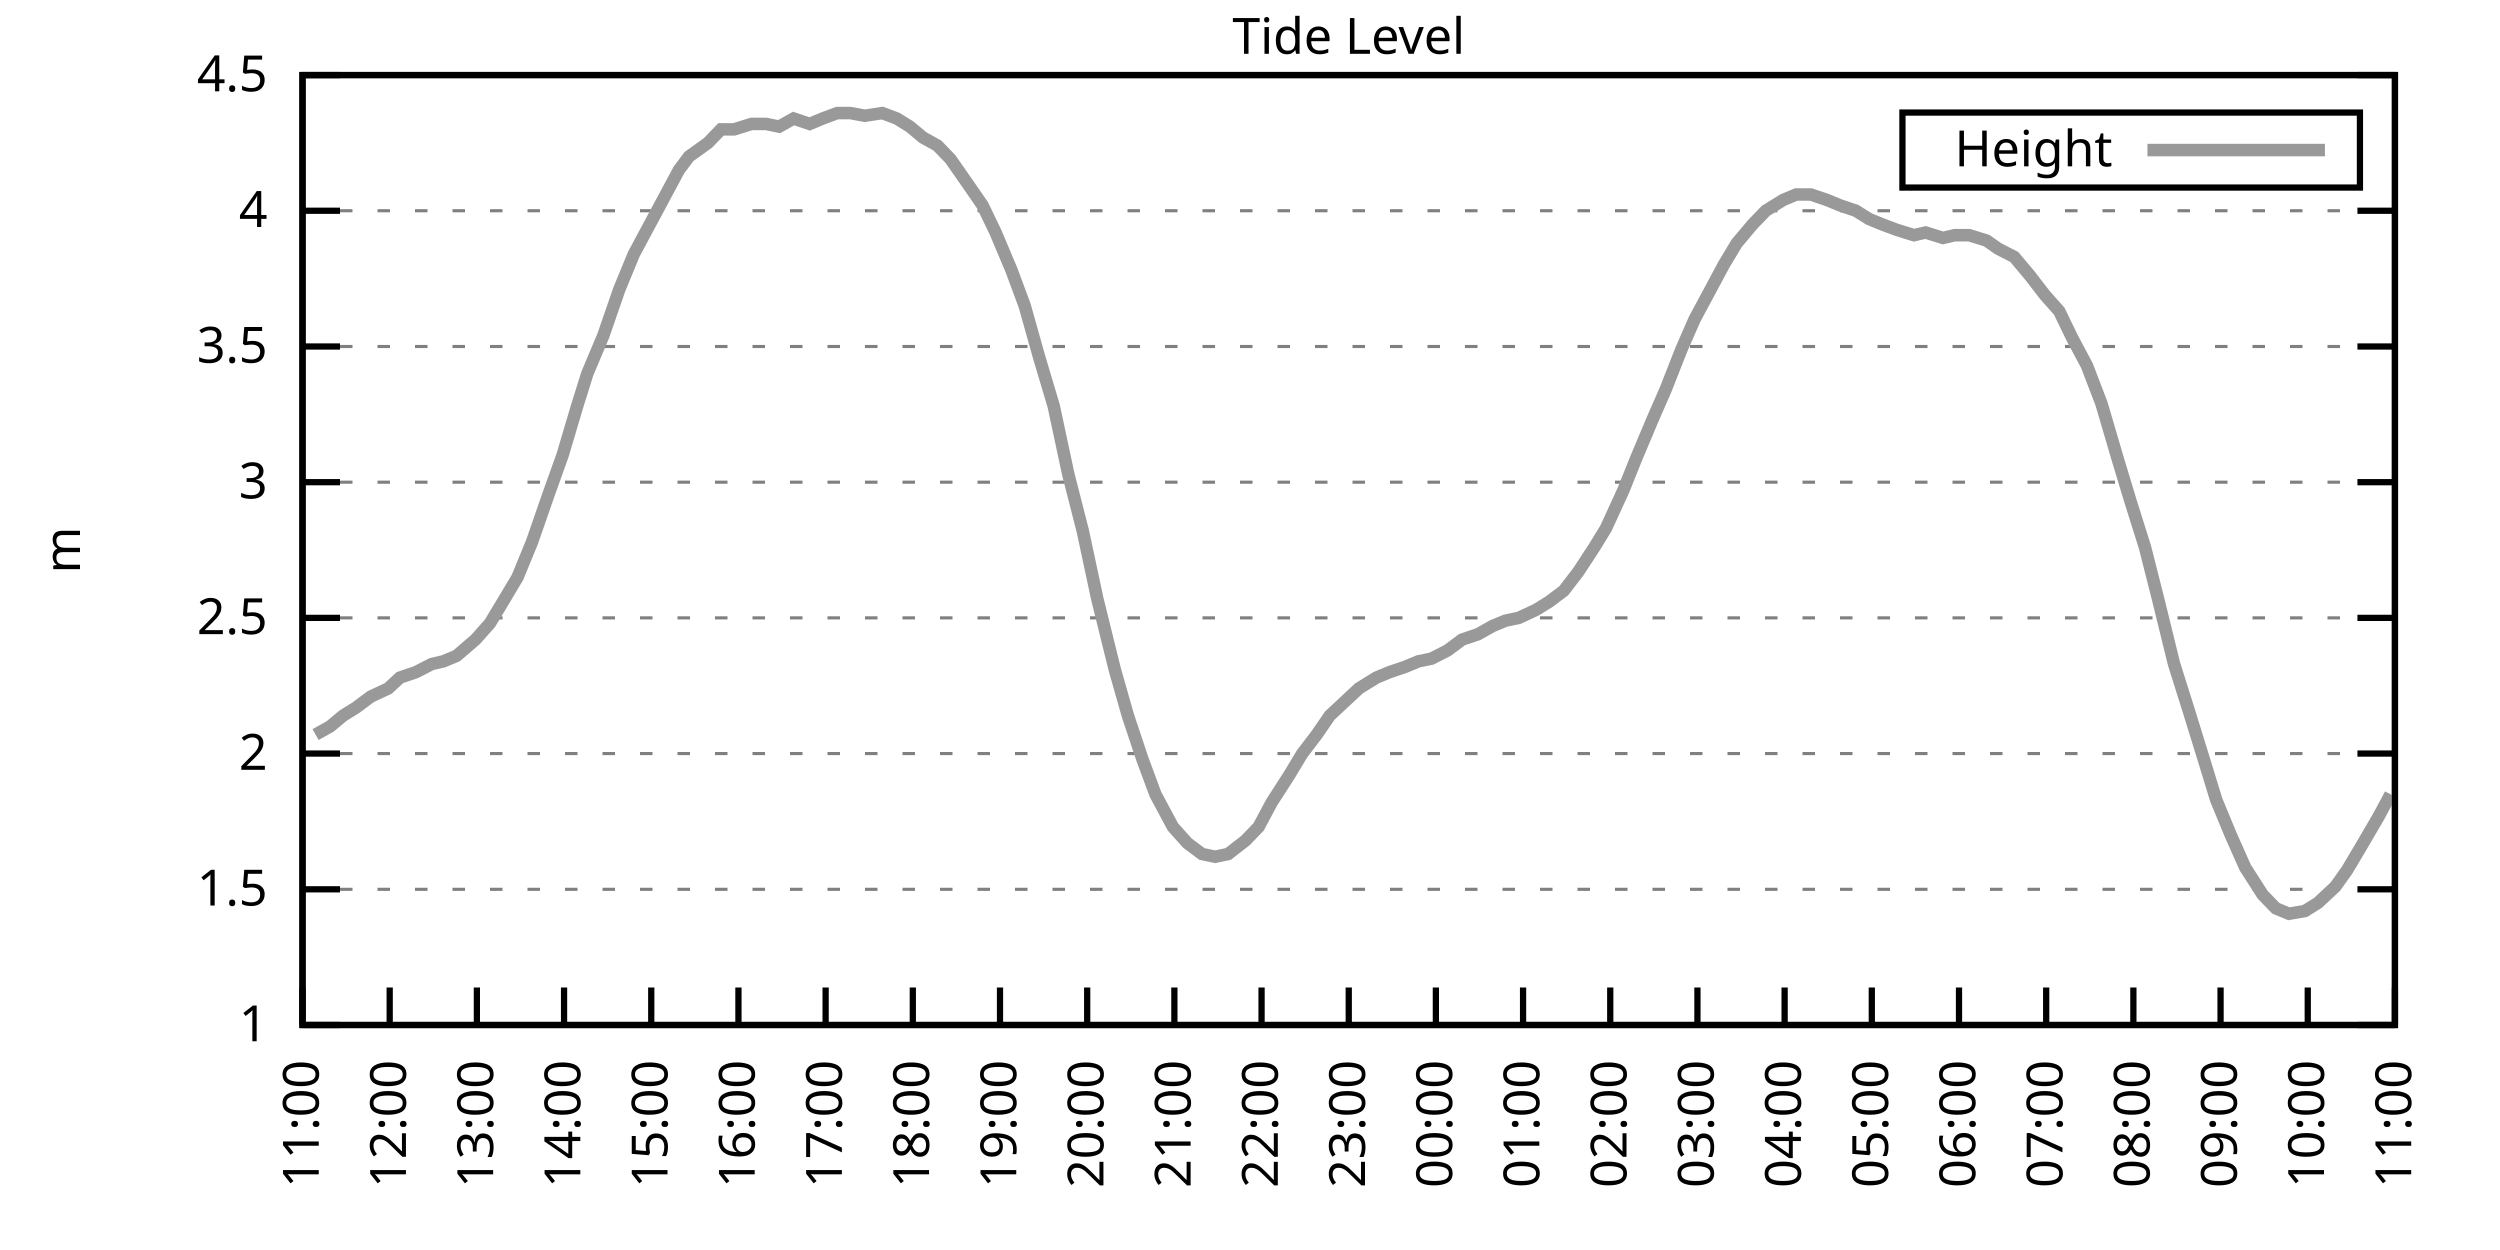
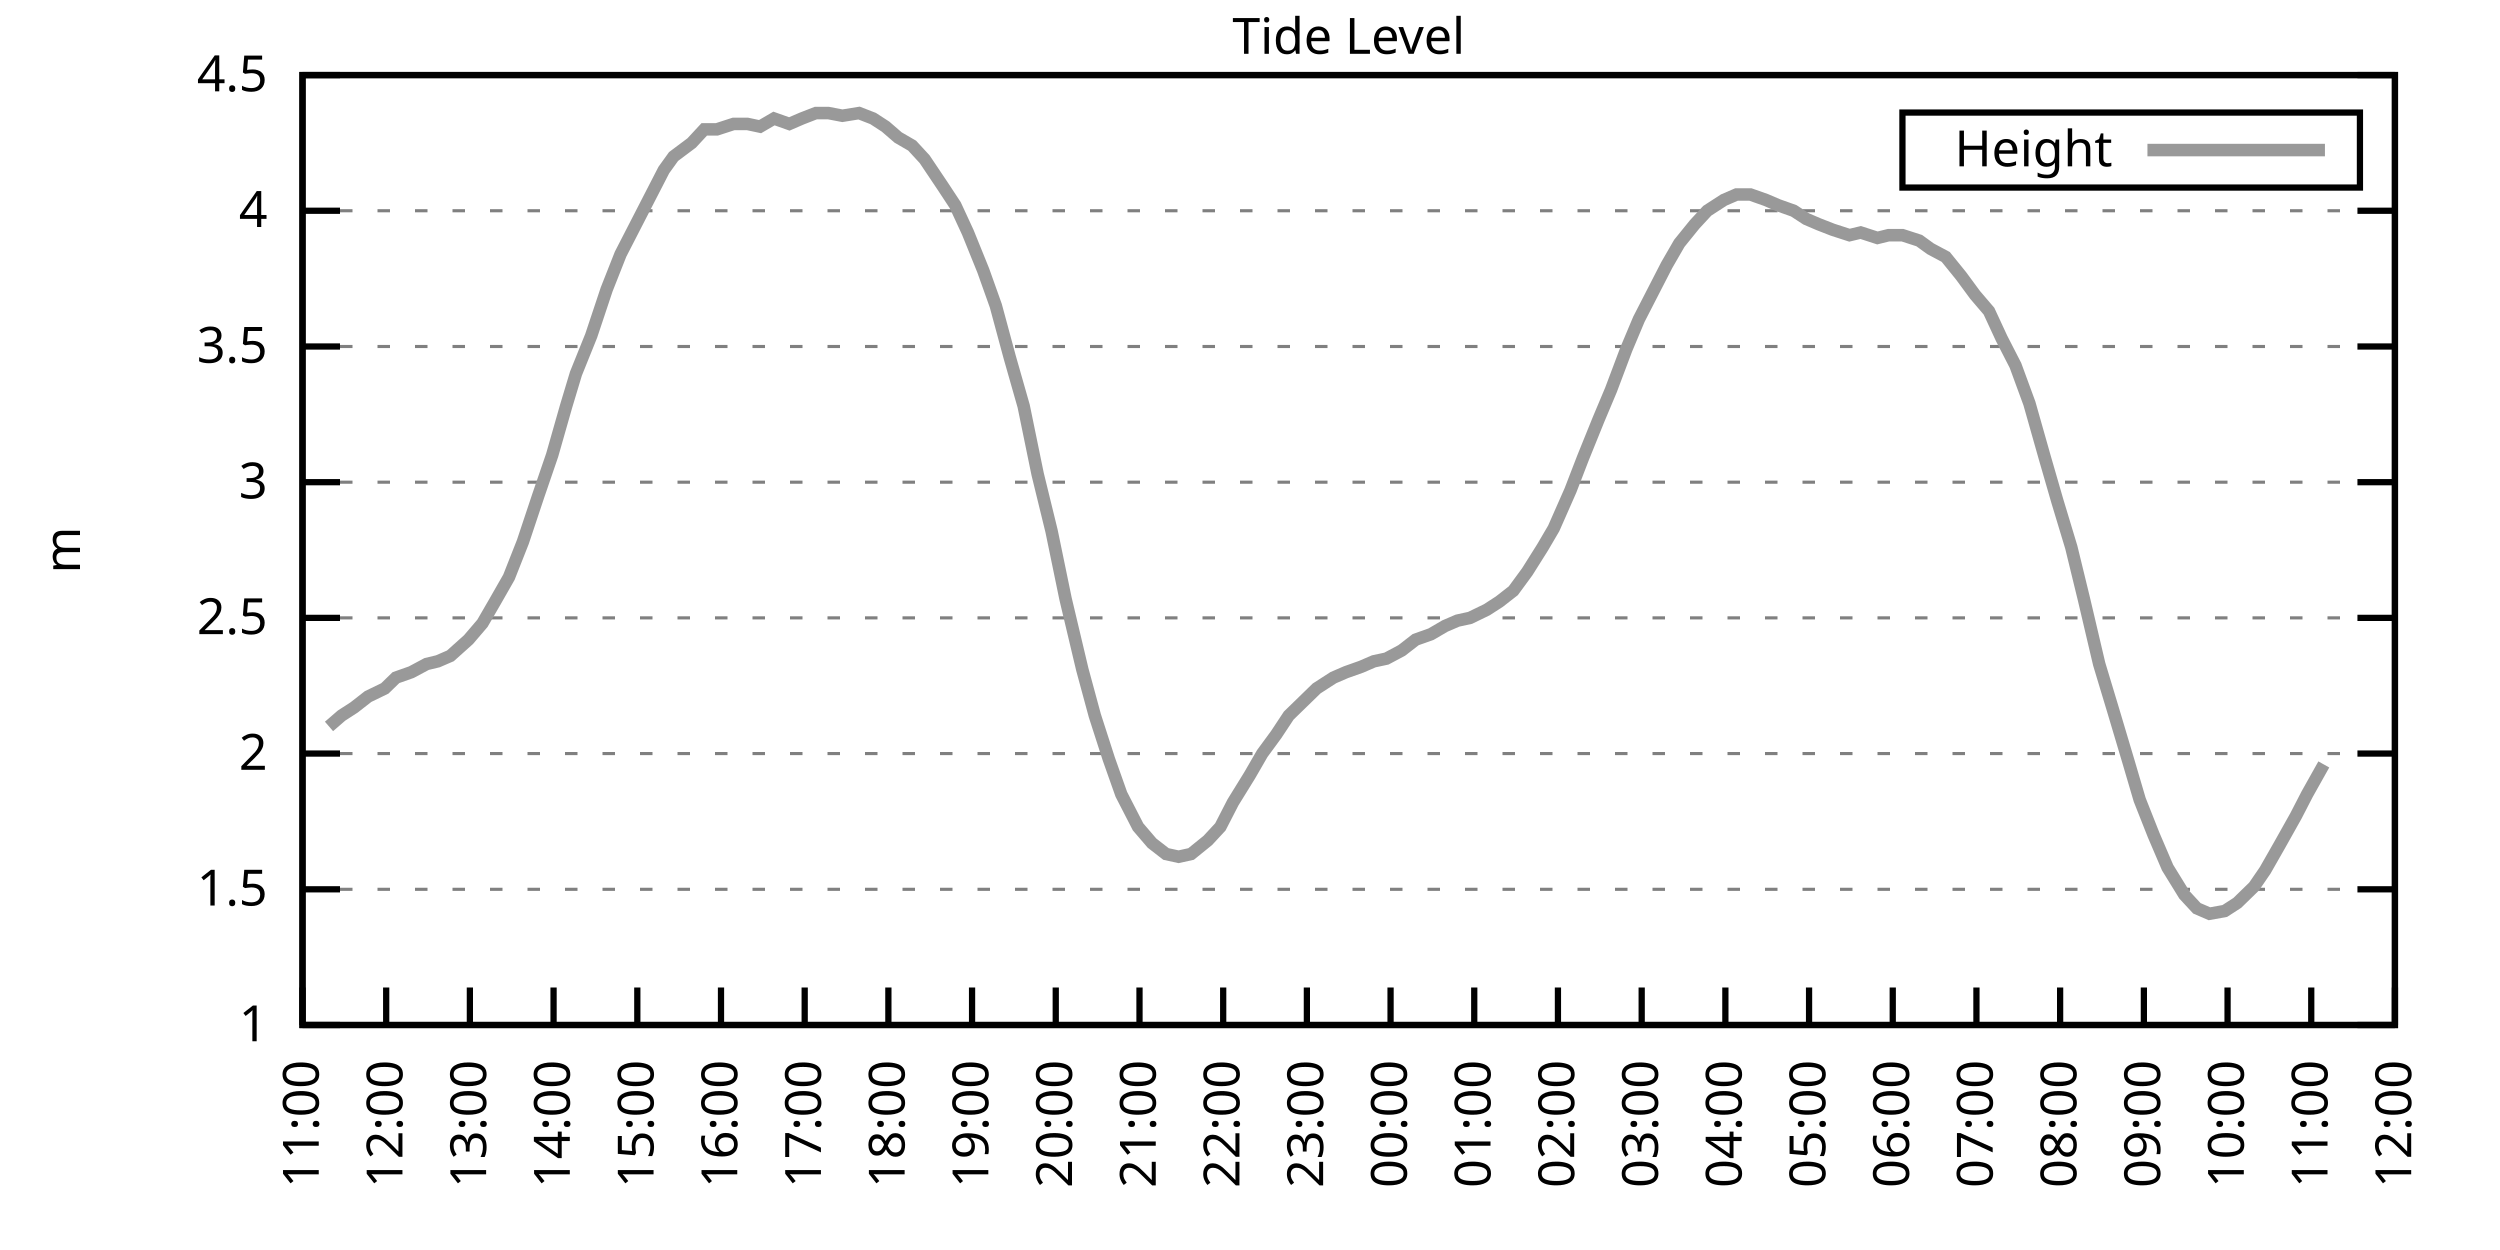
<svg xmlns="http://www.w3.org/2000/svg" xmlns:xlink="http://www.w3.org/1999/xlink" width="400" height="200" viewBox="0 0 400 200">
  <g id="gnuplot_canvas">
    <rect x="0" y="0" width="400" height="200" fill="none" />
    <defs>
      <circle id="gpDot" r="0.5" stroke-width="0.5" stroke="currentColor" />
      <path id="gpPt0" stroke-width="0.333" stroke="currentColor" d="M-1,0 h2 M0,-1 v2" />
      <path id="gpPt1" stroke-width="0.333" stroke="currentColor" d="M-1,-1 L1,1 M1,-1 L-1,1" />
      <path id="gpPt2" stroke-width="0.333" stroke="currentColor" d="M-1,0 L1,0 M0,-1 L0,1 M-1,-1 L1,1 M-1,1 L1,-1" />
      <rect id="gpPt3" stroke-width="0.333" stroke="currentColor" x="-1" y="-1" width="2" height="2" />
      <rect id="gpPt4" stroke-width="0.333" stroke="currentColor" fill="currentColor" x="-1" y="-1" width="2" height="2" />
      <circle id="gpPt5" stroke-width="0.333" stroke="currentColor" cx="0" cy="0" r="1" />
      <use xlink:href="#gpPt5" id="gpPt6" fill="currentColor" stroke="none" />
      <path id="gpPt7" stroke-width="0.333" stroke="currentColor" d="M0,-1.33 L-1.33,0.67 L1.33,0.67 z" />
      <use xlink:href="#gpPt7" id="gpPt8" fill="currentColor" stroke="none" />
      <use xlink:href="#gpPt7" id="gpPt9" stroke="currentColor" transform="rotate(180)" />
      <use xlink:href="#gpPt9" id="gpPt10" fill="currentColor" stroke="none" />
      <use xlink:href="#gpPt3" id="gpPt11" stroke="currentColor" transform="rotate(45)" />
      <use xlink:href="#gpPt11" id="gpPt12" fill="currentColor" stroke="none" />
      <path id="gpPt13" stroke-width="0.333" stroke="currentColor" d="M0,1.330 L1.265,0.411 L0.782,-1.067 L-0.782,-1.076 L-1.265,0.411 z" />
      <use xlink:href="#gpPt13" id="gpPt14" fill="currentColor" stroke="none" />
      <filter id="textbox" filterUnits="objectBoundingBox" x="0" y="0" height="1" width="1">
        <feFlood flood-color="white" flood-opacity="1" result="bgnd" />
        <feComposite in="SourceGraphic" in2="bgnd" operator="atop" />
      </filter>
      <filter id="greybox" filterUnits="objectBoundingBox" x="0" y="0" height="1" width="1">
        <feFlood flood-color="lightgrey" flood-opacity="1" result="grey" />
        <feComposite in="SourceGraphic" in2="grey" operator="atop" />
      </filter>
    </defs>
    <g fill="none" color="white" stroke="currentColor" stroke-width="1.00" stroke-linecap="butt" stroke-linejoin="miter">
</g>
    <g fill="none" color="black" stroke="currentColor" stroke-width="1.00" stroke-linecap="butt" stroke-linejoin="miter">
      <g stroke="none" shape-rendering="crispEdges">
        <polygon fill="rgb(255, 255, 255)" points="48.40,164.00 383.18,164.00 383.18,12.02 48.40,12.02 " />
      </g>
    </g>
    <g fill="none" color="black" stroke="currentColor" stroke-width="1.00" stroke-linecap="butt" stroke-linejoin="miter">
</g>
    <g fill="none" color="black" stroke="black" stroke-width="0.50" stroke-linecap="butt" stroke-linejoin="miter">
</g>
    <g fill="none" color="gray" stroke="currentColor" stroke-width="0.50" stroke-linecap="butt" stroke-linejoin="miter">
      <path stroke="gray" stroke-dasharray="2,4" class="gridline" d="M48.40,164.00 L383.19,164.00  " />
    </g>
    <g fill="none" color="gray" stroke="gray" stroke-width="1.00" stroke-linecap="butt" stroke-linejoin="miter">
</g>
    <g fill="none" color="black" stroke="currentColor" stroke-width="1.00" stroke-linecap="butt" stroke-linejoin="miter">
      <path stroke="black" d="M48.40,164.00 L54.40,164.00 M383.19,164.00 L377.19,164.00  " />
      <g transform="translate(42.80,166.60)" stroke="none" fill="black" font-family="Sans" font-size="8.00" text-anchor="end">
        <text>
          <tspan font-family="Sans"> 1</tspan>
        </text>
      </g>
    </g>
    <g fill="none" color="black" stroke="currentColor" stroke-width="1.00" stroke-linecap="butt" stroke-linejoin="miter">
</g>
    <g fill="none" color="black" stroke="black" stroke-width="0.50" stroke-linecap="butt" stroke-linejoin="miter">
</g>
    <g fill="none" color="gray" stroke="currentColor" stroke-width="0.50" stroke-linecap="butt" stroke-linejoin="miter">
      <path stroke="gray" stroke-dasharray="2,4" class="gridline" d="M48.40,142.29 L383.19,142.29  " />
    </g>
    <g fill="none" color="gray" stroke="gray" stroke-width="1.00" stroke-linecap="butt" stroke-linejoin="miter">
</g>
    <g fill="none" color="black" stroke="currentColor" stroke-width="1.00" stroke-linecap="butt" stroke-linejoin="miter">
      <path stroke="black" d="M48.40,142.29 L54.40,142.29 M383.19,142.29 L377.19,142.29  " />
      <g transform="translate(42.80,144.89)" stroke="none" fill="black" font-family="Sans" font-size="8.00" text-anchor="end">
        <text>
          <tspan font-family="Sans"> 1.5</tspan>
        </text>
      </g>
    </g>
    <g fill="none" color="black" stroke="currentColor" stroke-width="1.00" stroke-linecap="butt" stroke-linejoin="miter">
</g>
    <g fill="none" color="black" stroke="black" stroke-width="0.50" stroke-linecap="butt" stroke-linejoin="miter">
</g>
    <g fill="none" color="gray" stroke="currentColor" stroke-width="0.50" stroke-linecap="butt" stroke-linejoin="miter">
      <path stroke="gray" stroke-dasharray="2,4" class="gridline" d="M48.40,120.57 L383.19,120.57  " />
    </g>
    <g fill="none" color="gray" stroke="gray" stroke-width="1.00" stroke-linecap="butt" stroke-linejoin="miter">
</g>
    <g fill="none" color="black" stroke="currentColor" stroke-width="1.00" stroke-linecap="butt" stroke-linejoin="miter">
      <path stroke="black" d="M48.40,120.57 L54.40,120.57 M383.19,120.57 L377.19,120.57  " />
      <g transform="translate(42.80,123.17)" stroke="none" fill="black" font-family="Sans" font-size="8.00" text-anchor="end">
        <text>
          <tspan font-family="Sans"> 2</tspan>
        </text>
      </g>
    </g>
    <g fill="none" color="black" stroke="currentColor" stroke-width="1.00" stroke-linecap="butt" stroke-linejoin="miter">
</g>
    <g fill="none" color="black" stroke="black" stroke-width="0.50" stroke-linecap="butt" stroke-linejoin="miter">
</g>
    <g fill="none" color="gray" stroke="currentColor" stroke-width="0.50" stroke-linecap="butt" stroke-linejoin="miter">
      <path stroke="gray" stroke-dasharray="2,4" class="gridline" d="M48.40,98.86 L383.19,98.86  " />
    </g>
    <g fill="none" color="gray" stroke="gray" stroke-width="1.00" stroke-linecap="butt" stroke-linejoin="miter">
</g>
    <g fill="none" color="black" stroke="currentColor" stroke-width="1.00" stroke-linecap="butt" stroke-linejoin="miter">
      <path stroke="black" d="M48.40,98.86 L54.40,98.86 M383.19,98.86 L377.19,98.86  " />
      <g transform="translate(42.80,101.46)" stroke="none" fill="black" font-family="Sans" font-size="8.00" text-anchor="end">
        <text>
          <tspan font-family="Sans"> 2.5</tspan>
        </text>
      </g>
    </g>
    <g fill="none" color="black" stroke="currentColor" stroke-width="1.00" stroke-linecap="butt" stroke-linejoin="miter">
</g>
    <g fill="none" color="black" stroke="black" stroke-width="0.50" stroke-linecap="butt" stroke-linejoin="miter">
</g>
    <g fill="none" color="gray" stroke="currentColor" stroke-width="0.50" stroke-linecap="butt" stroke-linejoin="miter">
      <path stroke="gray" stroke-dasharray="2,4" class="gridline" d="M48.40,77.15 L383.19,77.15  " />
    </g>
    <g fill="none" color="gray" stroke="gray" stroke-width="1.00" stroke-linecap="butt" stroke-linejoin="miter">
</g>
    <g fill="none" color="black" stroke="currentColor" stroke-width="1.00" stroke-linecap="butt" stroke-linejoin="miter">
      <path stroke="black" d="M48.40,77.15 L54.40,77.15 M383.19,77.15 L377.19,77.15  " />
      <g transform="translate(42.80,79.75)" stroke="none" fill="black" font-family="Sans" font-size="8.00" text-anchor="end">
        <text>
          <tspan font-family="Sans"> 3</tspan>
        </text>
      </g>
    </g>
    <g fill="none" color="black" stroke="currentColor" stroke-width="1.00" stroke-linecap="butt" stroke-linejoin="miter">
</g>
    <g fill="none" color="black" stroke="black" stroke-width="0.50" stroke-linecap="butt" stroke-linejoin="miter">
</g>
    <g fill="none" color="gray" stroke="currentColor" stroke-width="0.50" stroke-linecap="butt" stroke-linejoin="miter">
      <path stroke="gray" stroke-dasharray="2,4" class="gridline" d="M48.40,55.44 L383.19,55.44  " />
    </g>
    <g fill="none" color="gray" stroke="gray" stroke-width="1.00" stroke-linecap="butt" stroke-linejoin="miter">
</g>
    <g fill="none" color="black" stroke="currentColor" stroke-width="1.00" stroke-linecap="butt" stroke-linejoin="miter">
      <path stroke="black" d="M48.40,55.44 L54.40,55.44 M383.19,55.44 L377.19,55.44  " />
      <g transform="translate(42.80,58.04)" stroke="none" fill="black" font-family="Sans" font-size="8.00" text-anchor="end">
        <text>
          <tspan font-family="Sans"> 3.5</tspan>
        </text>
      </g>
    </g>
    <g fill="none" color="black" stroke="currentColor" stroke-width="1.00" stroke-linecap="butt" stroke-linejoin="miter">
</g>
    <g fill="none" color="black" stroke="black" stroke-width="0.50" stroke-linecap="butt" stroke-linejoin="miter">
</g>
    <g fill="none" color="gray" stroke="currentColor" stroke-width="0.50" stroke-linecap="butt" stroke-linejoin="miter">
      <path stroke="gray" stroke-dasharray="2,4" class="gridline" d="M48.40,33.72 L383.19,33.72  " />
    </g>
    <g fill="none" color="gray" stroke="gray" stroke-width="1.00" stroke-linecap="butt" stroke-linejoin="miter">
</g>
    <g fill="none" color="black" stroke="currentColor" stroke-width="1.00" stroke-linecap="butt" stroke-linejoin="miter">
      <path stroke="black" d="M48.40,33.72 L54.40,33.72 M383.19,33.72 L377.19,33.72  " />
      <g transform="translate(42.80,36.32)" stroke="none" fill="black" font-family="Sans" font-size="8.00" text-anchor="end">
        <text>
          <tspan font-family="Sans"> 4</tspan>
        </text>
      </g>
    </g>
    <g fill="none" color="black" stroke="currentColor" stroke-width="1.00" stroke-linecap="butt" stroke-linejoin="miter">
</g>
    <g fill="none" color="black" stroke="black" stroke-width="0.50" stroke-linecap="butt" stroke-linejoin="miter">
</g>
    <g fill="none" color="gray" stroke="currentColor" stroke-width="0.50" stroke-linecap="butt" stroke-linejoin="miter">
      <path stroke="gray" stroke-dasharray="2,4" class="gridline" d="M48.40,12.01 L383.19,12.01  " />
    </g>
    <g fill="none" color="gray" stroke="gray" stroke-width="1.00" stroke-linecap="butt" stroke-linejoin="miter">
</g>
    <g fill="none" color="black" stroke="currentColor" stroke-width="1.00" stroke-linecap="butt" stroke-linejoin="miter">
      <path stroke="black" d="M48.40,12.01 L54.40,12.01 M383.19,12.01 L377.19,12.01  " />
      <g transform="translate(42.80,14.61)" stroke="none" fill="black" font-family="Sans" font-size="8.00" text-anchor="end">
        <text>
          <tspan font-family="Sans"> 4.5</tspan>
        </text>
      </g>
    </g>
    <g fill="none" color="black" stroke="currentColor" stroke-width="1.00" stroke-linecap="butt" stroke-linejoin="miter">
      <path stroke="black" d="M48.40,164.00 L48.40,158.00  " />
      <g transform="translate(51.00,169.60) rotate(270.00)" stroke="none" fill="black" font-family="Sans" font-size="8.00" text-anchor="end">
        <text>
          <tspan font-family="Sans">11:00</tspan>
        </text>
      </g>
    </g>
    <g fill="none" color="black" stroke="currentColor" stroke-width="1.00" stroke-linecap="butt" stroke-linejoin="miter">
-       <path stroke="black" d="M62.35,164.00 L62.35,158.00  " />
-       <g transform="translate(64.95,169.60) rotate(270.00)" stroke="none" fill="black" font-family="Sans" font-size="8.00" text-anchor="end">
+       <path stroke="black" d="M61.79,164.00 L61.79,158.00  " />
+       <g transform="translate(64.39,169.60) rotate(270.00)" stroke="none" fill="black" font-family="Sans" font-size="8.00" text-anchor="end">
        <text>
          <tspan font-family="Sans">12:00</tspan>
        </text>
      </g>
    </g>
    <g fill="none" color="black" stroke="currentColor" stroke-width="1.00" stroke-linecap="butt" stroke-linejoin="miter">
-       <path stroke="black" d="M76.30,164.00 L76.30,158.00  " />
-       <g transform="translate(78.90,169.60) rotate(270.00)" stroke="none" fill="black" font-family="Sans" font-size="8.00" text-anchor="end">
+       <path stroke="black" d="M75.18,164.00 L75.18,158.00  " />
+       <g transform="translate(77.78,169.60) rotate(270.00)" stroke="none" fill="black" font-family="Sans" font-size="8.00" text-anchor="end">
        <text>
          <tspan font-family="Sans">13:00</tspan>
        </text>
      </g>
    </g>
    <g fill="none" color="black" stroke="currentColor" stroke-width="1.00" stroke-linecap="butt" stroke-linejoin="miter">
-       <path stroke="black" d="M90.25,164.00 L90.25,158.00  " />
-       <g transform="translate(92.85,169.60) rotate(270.00)" stroke="none" fill="black" font-family="Sans" font-size="8.00" text-anchor="end">
+       <path stroke="black" d="M88.57,164.00 L88.57,158.00  " />
+       <g transform="translate(91.17,169.60) rotate(270.00)" stroke="none" fill="black" font-family="Sans" font-size="8.00" text-anchor="end">
        <text>
          <tspan font-family="Sans">14:00</tspan>
        </text>
      </g>
    </g>
    <g fill="none" color="black" stroke="currentColor" stroke-width="1.00" stroke-linecap="butt" stroke-linejoin="miter">
-       <path stroke="black" d="M104.20,164.00 L104.20,158.00  " />
-       <g transform="translate(106.80,169.60) rotate(270.00)" stroke="none" fill="black" font-family="Sans" font-size="8.00" text-anchor="end">
+       <path stroke="black" d="M101.97,164.00 L101.97,158.00  " />
+       <g transform="translate(104.57,169.60) rotate(270.00)" stroke="none" fill="black" font-family="Sans" font-size="8.00" text-anchor="end">
        <text>
          <tspan font-family="Sans">15:00</tspan>
        </text>
      </g>
    </g>
    <g fill="none" color="black" stroke="currentColor" stroke-width="1.00" stroke-linecap="butt" stroke-linejoin="miter">
-       <path stroke="black" d="M118.15,164.00 L118.15,158.00  " />
-       <g transform="translate(120.75,169.60) rotate(270.00)" stroke="none" fill="black" font-family="Sans" font-size="8.00" text-anchor="end">
+       <path stroke="black" d="M115.36,164.00 L115.36,158.00  " />
+       <g transform="translate(117.96,169.60) rotate(270.00)" stroke="none" fill="black" font-family="Sans" font-size="8.00" text-anchor="end">
        <text>
          <tspan font-family="Sans">16:00</tspan>
        </text>
      </g>
    </g>
    <g fill="none" color="black" stroke="currentColor" stroke-width="1.00" stroke-linecap="butt" stroke-linejoin="miter">
-       <path stroke="black" d="M132.10,164.00 L132.10,158.00  " />
-       <g transform="translate(134.70,169.60) rotate(270.00)" stroke="none" fill="black" font-family="Sans" font-size="8.00" text-anchor="end">
+       <path stroke="black" d="M128.75,164.00 L128.75,158.00  " />
+       <g transform="translate(131.35,169.60) rotate(270.00)" stroke="none" fill="black" font-family="Sans" font-size="8.00" text-anchor="end">
        <text>
          <tspan font-family="Sans">17:00</tspan>
        </text>
      </g>
    </g>
    <g fill="none" color="black" stroke="currentColor" stroke-width="1.00" stroke-linecap="butt" stroke-linejoin="miter">
-       <path stroke="black" d="M146.05,164.00 L146.05,158.00  " />
-       <g transform="translate(148.65,169.60) rotate(270.00)" stroke="none" fill="black" font-family="Sans" font-size="8.00" text-anchor="end">
+       <path stroke="black" d="M142.14,164.00 L142.14,158.00  " />
+       <g transform="translate(144.74,169.60) rotate(270.00)" stroke="none" fill="black" font-family="Sans" font-size="8.00" text-anchor="end">
        <text>
          <tspan font-family="Sans">18:00</tspan>
        </text>
      </g>
    </g>
    <g fill="none" color="black" stroke="currentColor" stroke-width="1.00" stroke-linecap="butt" stroke-linejoin="miter">
-       <path stroke="black" d="M160.00,164.00 L160.00,158.00  " />
-       <g transform="translate(162.60,169.60) rotate(270.00)" stroke="none" fill="black" font-family="Sans" font-size="8.00" text-anchor="end">
+       <path stroke="black" d="M155.53,164.00 L155.53,158.00  " />
+       <g transform="translate(158.13,169.60) rotate(270.00)" stroke="none" fill="black" font-family="Sans" font-size="8.00" text-anchor="end">
        <text>
          <tspan font-family="Sans">19:00</tspan>
        </text>
      </g>
    </g>
    <g fill="none" color="black" stroke="currentColor" stroke-width="1.00" stroke-linecap="butt" stroke-linejoin="miter">
-       <path stroke="black" d="M173.95,164.00 L173.95,158.00  " />
-       <g transform="translate(176.55,169.60) rotate(270.00)" stroke="none" fill="black" font-family="Sans" font-size="8.00" text-anchor="end">
+       <path stroke="black" d="M168.92,164.00 L168.92,158.00  " />
+       <g transform="translate(171.52,169.60) rotate(270.00)" stroke="none" fill="black" font-family="Sans" font-size="8.00" text-anchor="end">
        <text>
          <tspan font-family="Sans">20:00</tspan>
        </text>
      </g>
    </g>
    <g fill="none" color="black" stroke="currentColor" stroke-width="1.00" stroke-linecap="butt" stroke-linejoin="miter">
-       <path stroke="black" d="M187.90,164.00 L187.90,158.00  " />
-       <g transform="translate(190.50,169.60) rotate(270.00)" stroke="none" fill="black" font-family="Sans" font-size="8.00" text-anchor="end">
+       <path stroke="black" d="M182.32,164.00 L182.32,158.00  " />
+       <g transform="translate(184.92,169.60) rotate(270.00)" stroke="none" fill="black" font-family="Sans" font-size="8.00" text-anchor="end">
        <text>
          <tspan font-family="Sans">21:00</tspan>
        </text>
      </g>
    </g>
    <g fill="none" color="black" stroke="currentColor" stroke-width="1.00" stroke-linecap="butt" stroke-linejoin="miter">
-       <path stroke="black" d="M201.85,164.00 L201.85,158.00  " />
-       <g transform="translate(204.45,169.60) rotate(270.00)" stroke="none" fill="black" font-family="Sans" font-size="8.00" text-anchor="end">
+       <path stroke="black" d="M195.71,164.00 L195.71,158.00  " />
+       <g transform="translate(198.31,169.60) rotate(270.00)" stroke="none" fill="black" font-family="Sans" font-size="8.00" text-anchor="end">
        <text>
          <tspan font-family="Sans">22:00</tspan>
        </text>
      </g>
    </g>
    <g fill="none" color="black" stroke="currentColor" stroke-width="1.00" stroke-linecap="butt" stroke-linejoin="miter">
-       <path stroke="black" d="M215.80,164.00 L215.80,158.00  " />
-       <g transform="translate(218.40,169.60) rotate(270.00)" stroke="none" fill="black" font-family="Sans" font-size="8.00" text-anchor="end">
+       <path stroke="black" d="M209.10,164.00 L209.10,158.00  " />
+       <g transform="translate(211.70,169.60) rotate(270.00)" stroke="none" fill="black" font-family="Sans" font-size="8.00" text-anchor="end">
        <text>
          <tspan font-family="Sans">23:00</tspan>
        </text>
      </g>
    </g>
    <g fill="none" color="black" stroke="currentColor" stroke-width="1.00" stroke-linecap="butt" stroke-linejoin="miter">
-       <path stroke="black" d="M229.74,164.00 L229.74,158.00  " />
-       <g transform="translate(232.34,169.60) rotate(270.00)" stroke="none" fill="black" font-family="Sans" font-size="8.00" text-anchor="end">
+       <path stroke="black" d="M222.49,164.00 L222.49,158.00  " />
+       <g transform="translate(225.09,169.60) rotate(270.00)" stroke="none" fill="black" font-family="Sans" font-size="8.00" text-anchor="end">
        <text>
          <tspan font-family="Sans">00:00</tspan>
        </text>
      </g>
    </g>
    <g fill="none" color="black" stroke="currentColor" stroke-width="1.00" stroke-linecap="butt" stroke-linejoin="miter">
-       <path stroke="black" d="M243.69,164.00 L243.69,158.00  " />
-       <g transform="translate(246.29,169.60) rotate(270.00)" stroke="none" fill="black" font-family="Sans" font-size="8.00" text-anchor="end">
+       <path stroke="black" d="M235.88,164.00 L235.88,158.00  " />
+       <g transform="translate(238.48,169.60) rotate(270.00)" stroke="none" fill="black" font-family="Sans" font-size="8.00" text-anchor="end">
        <text>
          <tspan font-family="Sans">01:00</tspan>
        </text>
      </g>
    </g>
    <g fill="none" color="black" stroke="currentColor" stroke-width="1.00" stroke-linecap="butt" stroke-linejoin="miter">
-       <path stroke="black" d="M257.64,164.00 L257.64,158.00  " />
-       <g transform="translate(260.24,169.60) rotate(270.00)" stroke="none" fill="black" font-family="Sans" font-size="8.00" text-anchor="end">
+       <path stroke="black" d="M249.27,164.00 L249.27,158.00  " />
+       <g transform="translate(251.87,169.60) rotate(270.00)" stroke="none" fill="black" font-family="Sans" font-size="8.00" text-anchor="end">
        <text>
          <tspan font-family="Sans">02:00</tspan>
        </text>
      </g>
    </g>
    <g fill="none" color="black" stroke="currentColor" stroke-width="1.00" stroke-linecap="butt" stroke-linejoin="miter">
-       <path stroke="black" d="M271.59,164.00 L271.59,158.00  " />
-       <g transform="translate(274.19,169.60) rotate(270.00)" stroke="none" fill="black" font-family="Sans" font-size="8.00" text-anchor="end">
+       <path stroke="black" d="M262.67,164.00 L262.67,158.00  " />
+       <g transform="translate(265.27,169.60) rotate(270.00)" stroke="none" fill="black" font-family="Sans" font-size="8.00" text-anchor="end">
        <text>
          <tspan font-family="Sans">03:00</tspan>
        </text>
      </g>
    </g>
    <g fill="none" color="black" stroke="currentColor" stroke-width="1.00" stroke-linecap="butt" stroke-linejoin="miter">
-       <path stroke="black" d="M285.54,164.00 L285.54,158.00  " />
-       <g transform="translate(288.14,169.60) rotate(270.00)" stroke="none" fill="black" font-family="Sans" font-size="8.00" text-anchor="end">
+       <path stroke="black" d="M276.06,164.00 L276.06,158.00  " />
+       <g transform="translate(278.66,169.60) rotate(270.00)" stroke="none" fill="black" font-family="Sans" font-size="8.00" text-anchor="end">
        <text>
          <tspan font-family="Sans">04:00</tspan>
        </text>
      </g>
    </g>
    <g fill="none" color="black" stroke="currentColor" stroke-width="1.00" stroke-linecap="butt" stroke-linejoin="miter">
-       <path stroke="black" d="M299.49,164.00 L299.49,158.00  " />
-       <g transform="translate(302.09,169.60) rotate(270.00)" stroke="none" fill="black" font-family="Sans" font-size="8.00" text-anchor="end">
+       <path stroke="black" d="M289.45,164.00 L289.45,158.00  " />
+       <g transform="translate(292.05,169.60) rotate(270.00)" stroke="none" fill="black" font-family="Sans" font-size="8.00" text-anchor="end">
        <text>
          <tspan font-family="Sans">05:00</tspan>
        </text>
      </g>
    </g>
    <g fill="none" color="black" stroke="currentColor" stroke-width="1.00" stroke-linecap="butt" stroke-linejoin="miter">
-       <path stroke="black" d="M313.44,164.00 L313.44,158.00  " />
-       <g transform="translate(316.04,169.60) rotate(270.00)" stroke="none" fill="black" font-family="Sans" font-size="8.00" text-anchor="end">
+       <path stroke="black" d="M302.84,164.00 L302.84,158.00  " />
+       <g transform="translate(305.44,169.60) rotate(270.00)" stroke="none" fill="black" font-family="Sans" font-size="8.00" text-anchor="end">
        <text>
          <tspan font-family="Sans">06:00</tspan>
        </text>
      </g>
    </g>
    <g fill="none" color="black" stroke="currentColor" stroke-width="1.00" stroke-linecap="butt" stroke-linejoin="miter">
-       <path stroke="black" d="M327.39,164.00 L327.39,158.00  " />
-       <g transform="translate(329.99,169.60) rotate(270.00)" stroke="none" fill="black" font-family="Sans" font-size="8.00" text-anchor="end">
+       <path stroke="black" d="M316.23,164.00 L316.23,158.00  " />
+       <g transform="translate(318.83,169.60) rotate(270.00)" stroke="none" fill="black" font-family="Sans" font-size="8.00" text-anchor="end">
        <text>
          <tspan font-family="Sans">07:00</tspan>
        </text>
      </g>
    </g>
    <g fill="none" color="black" stroke="currentColor" stroke-width="1.00" stroke-linecap="butt" stroke-linejoin="miter">
-       <path stroke="black" d="M341.34,164.00 L341.34,158.00  " />
-       <g transform="translate(343.94,169.60) rotate(270.00)" stroke="none" fill="black" font-family="Sans" font-size="8.00" text-anchor="end">
+       <path stroke="black" d="M329.62,164.00 L329.62,158.00  " />
+       <g transform="translate(332.22,169.60) rotate(270.00)" stroke="none" fill="black" font-family="Sans" font-size="8.00" text-anchor="end">
        <text>
          <tspan font-family="Sans">08:00</tspan>
        </text>
      </g>
    </g>
    <g fill="none" color="black" stroke="currentColor" stroke-width="1.00" stroke-linecap="butt" stroke-linejoin="miter">
-       <path stroke="black" d="M355.29,164.00 L355.29,158.00  " />
-       <g transform="translate(357.89,169.60) rotate(270.00)" stroke="none" fill="black" font-family="Sans" font-size="8.00" text-anchor="end">
+       <path stroke="black" d="M343.02,164.00 L343.02,158.00  " />
+       <g transform="translate(345.62,169.60) rotate(270.00)" stroke="none" fill="black" font-family="Sans" font-size="8.00" text-anchor="end">
        <text>
          <tspan font-family="Sans">09:00</tspan>
        </text>
      </g>
    </g>
    <g fill="none" color="black" stroke="currentColor" stroke-width="1.00" stroke-linecap="butt" stroke-linejoin="miter">
-       <path stroke="black" d="M369.24,164.00 L369.24,158.00  " />
-       <g transform="translate(371.84,169.60) rotate(270.00)" stroke="none" fill="black" font-family="Sans" font-size="8.00" text-anchor="end">
+       <path stroke="black" d="M356.41,164.00 L356.41,158.00  " />
+       <g transform="translate(359.01,169.60) rotate(270.00)" stroke="none" fill="black" font-family="Sans" font-size="8.00" text-anchor="end">
        <text>
          <tspan font-family="Sans">10:00</tspan>
+         </text>
+       </g>
+     </g>
+     <g fill="none" color="black" stroke="currentColor" stroke-width="1.00" stroke-linecap="butt" stroke-linejoin="miter">
+       <path stroke="black" d="M369.80,164.00 L369.80,158.00  " />
+       <g transform="translate(372.40,169.60) rotate(270.00)" stroke="none" fill="black" font-family="Sans" font-size="8.00" text-anchor="end">
+         <text>
+           <tspan font-family="Sans">11:00</tspan>
        </text>
      </g>
    </g>
    <g fill="none" color="black" stroke="currentColor" stroke-width="1.00" stroke-linecap="butt" stroke-linejoin="miter">
      <path stroke="black" d="M383.19,164.00 L383.19,158.00  " />
      <g transform="translate(385.79,169.60) rotate(270.00)" stroke="none" fill="black" font-family="Sans" font-size="8.00" text-anchor="end">
        <text>
-           <tspan font-family="Sans">11:00</tspan>
+           <tspan font-family="Sans">12:00</tspan>
        </text>
      </g>
    </g>
    <g fill="none" color="black" stroke="currentColor" stroke-width="1.00" stroke-linecap="butt" stroke-linejoin="miter">
</g>
    <g fill="none" color="black" stroke="currentColor" stroke-width="1.00" stroke-linecap="butt" stroke-linejoin="miter">
      <path stroke="black" d="M48.40,12.01 L48.40,164.00 L383.19,164.00 L383.19,12.01 L48.40,12.01 Z  " />
    </g>
    <g fill="none" color="black" stroke="currentColor" stroke-width="1.00" stroke-linecap="butt" stroke-linejoin="miter">
</g>
    <g fill="none" color="black" stroke="currentColor" stroke-width="1.00" stroke-linecap="butt" stroke-linejoin="miter">
      <path stroke="black" d="M304.39,30.01 L304.39,18.01 L377.59,18.01 L377.59,30.01 L304.39,30.01 Z  " />
    </g>
    <g id="Tide_level_plot_1">
      <g fill="none" color="white" stroke="black" stroke-width="2.00" stroke-linecap="butt" stroke-linejoin="miter">
</g>
      <g fill="none" color="black" stroke="currentColor" stroke-width="2.00" stroke-linecap="butt" stroke-linejoin="miter">
        <g transform="translate(337.99,26.61)" stroke="none" fill="black" font-family="Sans" font-size="8.00" text-anchor="end">
          <text>
            <tspan font-family="Sans">Height</tspan>
          </text>
        </g>
      </g>
      <g fill="none" color="black" stroke="currentColor" stroke-width="2.00" stroke-linecap="butt" stroke-linejoin="miter">
-         <path stroke="rgb(153, 153, 153)" d="M343.59,24.01 L371.99,24.01 M50.49,117.53 L52.82,116.23 L54.91,114.49 L57.00,113.19 L59.33,111.45 L62.12,110.15   L63.98,108.42 L66.53,107.55 L69.09,106.24 L70.95,105.81 L73.04,104.94 L76.07,102.34 L78.39,99.73 L80.48,96.26   L82.81,92.35 L85.13,86.70 L87.69,79.32 L90.02,72.81 L92.34,64.99 L93.97,59.78 L96.53,53.70 L99.08,46.32   L101.41,40.67 L103.50,36.76 L105.83,32.42 L108.62,27.21 L110.24,25.04 L113.27,22.87 L115.36,20.70 L117.45,20.70   L120.24,19.83 L122.57,19.83 L124.66,20.26 L126.98,18.96 L129.54,19.83 L131.63,18.96 L133.96,18.09 L136.05,18.09   L138.37,18.52 L141.16,18.09 L143.49,18.96 L145.58,20.26 L147.67,22.00 L150.00,23.30 L152.09,25.47 L155.11,29.81   L157.21,32.85 L159.30,37.20 L161.86,43.28 L163.95,48.92 L166.27,57.17 L168.60,64.99 L170.92,75.85 L173.25,84.97   L175.57,95.82 L178.36,107.11 L180.46,114.49 L182.78,121.44 L184.87,127.09 L187.66,132.30 L189.99,134.90 L192.31,136.64   L194.41,137.08 L196.50,136.64 L199.29,134.47 L201.38,132.30 L203.47,128.39 L206.26,124.05 L208.36,120.57 L210.68,117.53   L212.77,114.49 L215.10,112.32 L217.42,110.15 L220.21,108.42 L222.30,107.55 L224.86,106.68 L226.95,105.81 L229.05,105.38   L231.60,104.07 L233.93,102.34 L236.49,101.47 L238.81,100.16 L240.90,99.30 L243.00,98.86 L245.79,97.56 L247.88,96.26   L250.20,94.52 L252.53,91.48 L255.09,87.57 L256.95,84.53 L259.74,78.45 L261.83,73.24 L264.39,67.16 L266.48,62.38   L269.04,55.87 L271.13,51.09 L273.69,46.32 L275.78,42.41 L277.87,38.93 L280.43,35.89 L282.52,33.72 L285.31,31.99   L287.40,31.12 L289.73,31.12 L292.29,31.99 L294.38,32.85 L296.94,33.72 L299.03,35.03 L301.12,35.89 L303.44,36.76   L306.23,37.63 L308.09,37.20 L310.88,38.07 L312.74,37.63 L315.07,37.63 L317.86,38.50 L319.72,39.80 L322.28,41.11   L324.83,44.15 L327.16,47.18 L329.48,49.79 L331.58,54.13 L333.90,58.48 L336.23,64.56 L338.78,73.24 L340.88,80.19   L343.20,87.57 L345.29,95.82 L347.85,106.24 L350.18,113.63 L352.73,121.88 L354.59,127.96 L356.92,133.60 L359.24,138.81   L362.03,143.16 L364.13,145.33 L366.22,146.20 L368.78,145.76 L370.87,144.46 L373.66,141.85 L375.52,139.25 L377.84,135.34   L380.63,130.56 L382.49,127.09  " />
+         <path stroke="rgb(153, 153, 153)" d="M343.59,24.01 L371.99,24.01 M52.64,116.23 L54.65,114.49 L56.66,113.19 L58.89,111.45 L61.57,110.15 L63.35,108.42   L65.81,107.55 L68.26,106.24 L70.05,105.81 L72.06,104.94 L74.96,102.34 L77.19,99.73 L79.20,96.26 L81.43,92.35   L83.66,86.70 L86.12,79.32 L88.35,72.81 L90.58,64.99 L92.15,59.78 L94.60,53.70 L97.06,46.32 L99.29,40.67   L101.30,36.76 L103.53,32.42 L106.21,27.21 L107.77,25.04 L110.67,22.87 L112.68,20.70 L114.69,20.70 L117.37,19.83   L119.60,19.83 L121.61,20.26 L123.84,18.96 L126.29,19.83 L128.30,18.96 L130.54,18.09 L132.54,18.09 L134.78,18.52   L137.45,18.09 L139.69,18.96 L141.69,20.26 L143.70,22.00 L145.94,23.30 L147.94,25.47 L150.85,29.81 L152.85,32.85   L154.86,37.20 L157.32,43.28 L159.33,48.92 L161.56,57.17 L163.79,64.99 L166.02,75.85 L168.25,84.97 L170.49,95.82   L173.17,107.11 L175.17,114.49 L177.41,121.44 L179.41,127.09 L182.09,132.30 L184.32,134.90 L186.56,136.64 L188.57,137.08   L190.57,136.64 L193.25,134.47 L195.26,132.30 L197.27,128.39 L199.95,124.05 L201.96,120.57 L204.19,117.53 L206.20,114.49   L208.43,112.32 L210.66,110.15 L213.34,108.42 L215.35,107.55 L217.80,106.68 L219.81,105.81 L221.82,105.38 L224.28,104.07   L226.51,102.34 L228.96,101.47 L231.20,100.16 L233.20,99.30 L235.21,98.86 L237.89,97.56 L239.90,96.26 L242.13,94.52   L244.36,91.48 L246.82,87.57 L248.60,84.53 L251.28,78.45 L253.29,73.24 L255.75,67.16 L257.76,62.38 L260.21,55.87   L262.22,51.09 L264.67,46.32 L266.68,42.41 L268.69,38.93 L271.15,35.89 L273.16,33.72 L275.83,31.99 L277.84,31.12   L280.07,31.12 L282.53,31.99 L284.54,32.85 L286.99,33.72 L289.00,35.03 L291.01,35.89 L293.24,36.76 L295.92,37.63   L297.71,37.20 L300.39,38.07 L302.17,37.63 L304.40,37.63 L307.08,38.50 L308.87,39.80 L311.32,41.11 L313.78,44.15   L316.01,47.18 L318.24,49.79 L320.25,54.13 L322.48,58.48 L324.71,64.56 L327.17,73.24 L329.18,80.19 L331.41,87.57   L333.42,95.82 L335.87,106.24 L338.10,113.63 L340.56,121.88 L342.35,127.96 L344.58,133.60 L346.81,138.81 L349.49,143.16   L351.50,145.33 L353.51,146.20 L355.96,145.76 L357.97,144.46 L360.65,141.85 L362.43,139.25 L364.66,135.34 L367.34,130.56   L369.13,127.09 L371.81,122.31  " />
      </g>
    </g>
    <g fill="none" color="black" stroke="currentColor" stroke-width="2.00" stroke-linecap="butt" stroke-linejoin="miter">
</g>
    <g fill="none" color="black" stroke="black" stroke-width="1.00" stroke-linecap="butt" stroke-linejoin="miter">
</g>
    <g fill="none" color="black" stroke="currentColor" stroke-width="1.00" stroke-linecap="butt" stroke-linejoin="miter">
      <path stroke="black" d="M48.40,12.01 L48.40,164.00 L383.19,164.00 L383.19,12.01 L48.40,12.01 Z  " />
      <g transform="translate(12.80,88.01) rotate(270.00)" stroke="none" fill="black" font-family="Sans" font-size="8.00" text-anchor="middle">
        <text>
          <tspan font-family="Sans">m</tspan>
        </text>
      </g>
    </g>
    <g fill="none" color="black" stroke="currentColor" stroke-width="1.00" stroke-linecap="butt" stroke-linejoin="miter">
</g>
    <g fill="none" color="black" stroke="currentColor" stroke-width="1.00" stroke-linecap="butt" stroke-linejoin="miter">
      <g transform="translate(215.79,8.61)" stroke="none" fill="black" font-family="Sans" font-size="8.00" text-anchor="middle">
        <text>
          <tspan font-family="Sans">Tide Level</tspan>
        </text>
      </g>
    </g>
    <g fill="none" color="black" stroke="currentColor" stroke-width="1.00" stroke-linecap="butt" stroke-linejoin="miter">
</g>
  </g>
</svg>
